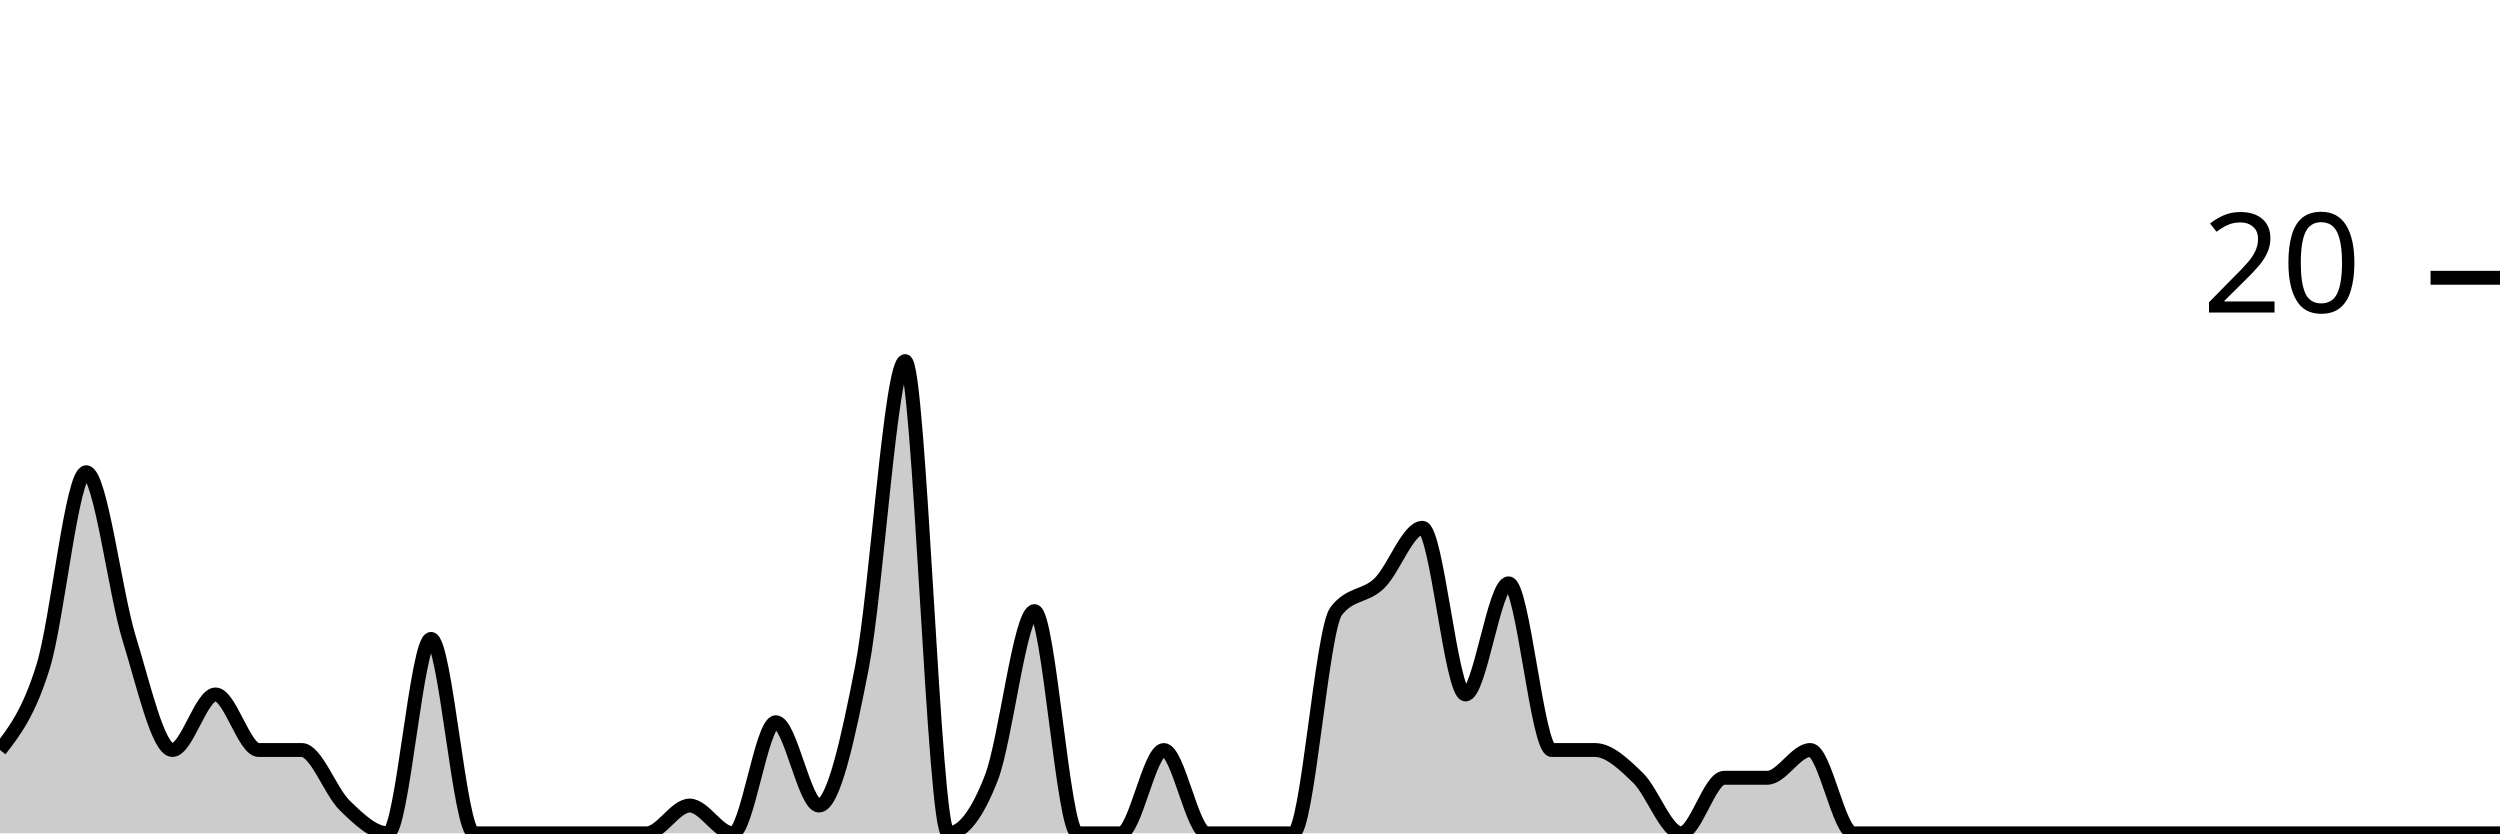
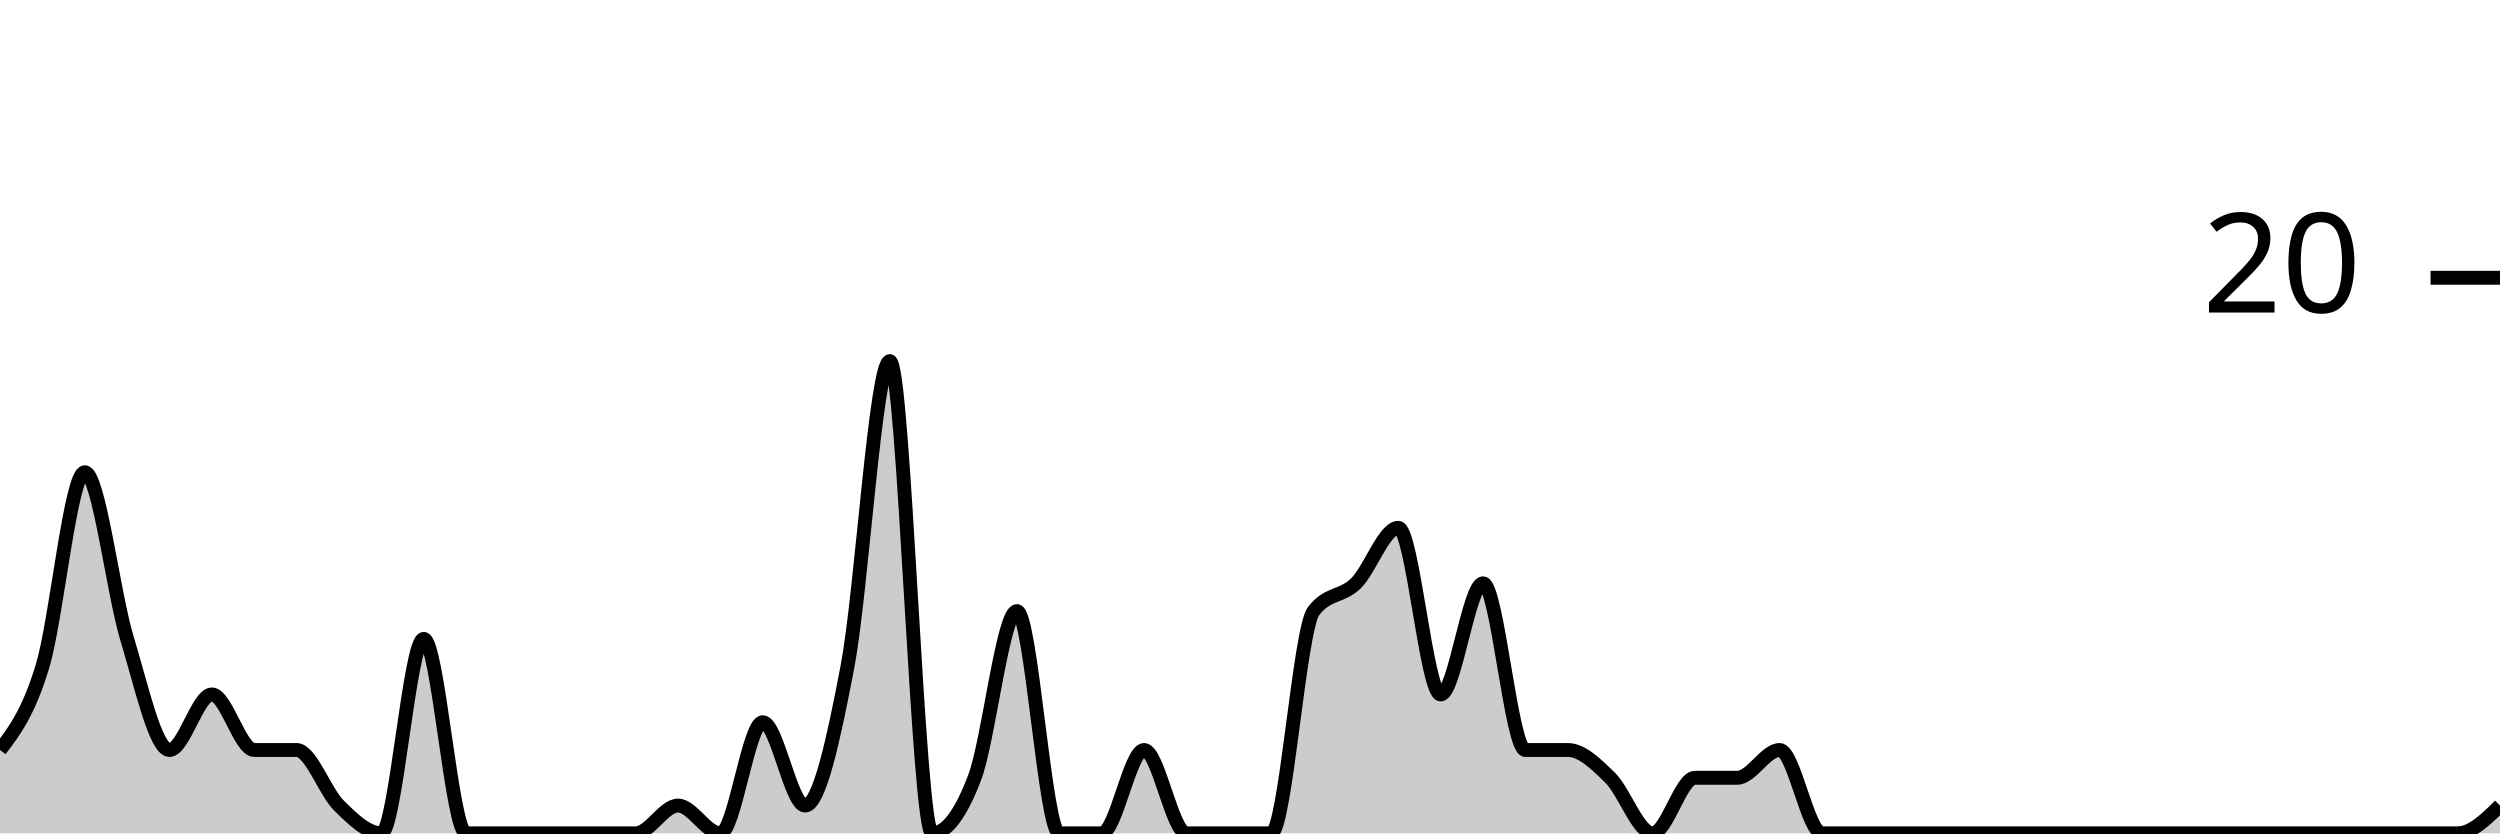
<svg xmlns="http://www.w3.org/2000/svg" viewBox="0 0 180 60">
  <g transform="translate(0,20)">
-     <path class="area" fill="rgba(0, 0, 0, 0.2)" d="M0,34C1.034,32.667,2.069,31.333,3.103,28C4.138,24.667,5.172,14,6.207,14C7.241,14,8.276,22.667,9.31,26C10.345,29.333,11.379,34,12.414,34C13.448,34,14.483,30,15.517,30C16.552,30,17.586,34,18.621,34C19.655,34,20.69,34,21.724,34C22.759,34,23.793,37,24.828,38C25.862,39,26.897,40,27.931,40C28.966,40,30,26,31.034,26C32.069,26,33.103,40,34.138,40C35.172,40,36.207,40,37.241,40C38.276,40,39.31,40,40.345,40C41.379,40,42.414,40,43.448,40C44.483,40,45.517,40,46.552,40C47.586,40,48.621,38,49.655,38C50.69,38,51.724,40,52.759,40C53.793,40,54.828,32,55.862,32C56.897,32,57.931,38,58.966,38C60,38,61.034,33.333,62.069,28C63.103,22.667,64.138,6,65.172,6C66.207,6,67.241,40,68.276,40C69.31,40,70.345,38.667,71.379,36C72.414,33.333,73.448,24,74.483,24C75.517,24,76.552,40,77.586,40C78.621,40,79.655,40,80.69,40C81.724,40,82.759,34,83.793,34C84.828,34,85.862,40,86.897,40C87.931,40,88.966,40,90,40C91.034,40,92.069,40,93.103,40C94.138,40,95.172,25.333,96.207,24C97.241,22.667,98.276,23,99.31,22C100.345,21,101.379,18,102.414,18C103.448,18,104.483,30,105.517,30C106.552,30,107.586,22,108.621,22C109.655,22,110.69,34,111.724,34C112.759,34,113.793,34,114.828,34C115.862,34,116.897,35,117.931,36C118.966,37,120,40,121.034,40C122.069,40,123.103,36,124.138,36C125.172,36,126.207,36,127.241,36C128.276,36,129.31,34,130.345,34C131.379,34,132.414,40,133.448,40C134.483,40,135.517,40,136.552,40C137.586,40,138.621,40,139.655,40C140.69,40,141.724,40,142.759,40C143.793,40,144.828,40,145.862,40C146.897,40,147.931,40,148.966,40C150,40,151.034,40,152.069,40C153.103,40,154.138,40,155.172,40C156.207,40,157.241,40,158.276,40C159.31,40,160.345,40,161.379,40C162.414,40,163.448,40,164.483,40C165.517,40,166.552,40,167.586,40C168.621,40,169.655,40,170.69,40C171.724,40,172.759,40,173.793,40C174.828,40,175.862,40,176.897,40C177.931,40,178.966,40,180,40L180,40C178.966,40,177.931,40,176.897,40C175.862,40,174.828,40,173.793,40C172.759,40,171.724,40,170.69,40C169.655,40,168.621,40,167.586,40C166.552,40,165.517,40,164.483,40C163.448,40,162.414,40,161.379,40C160.345,40,159.31,40,158.276,40C157.241,40,156.207,40,155.172,40C154.138,40,153.103,40,152.069,40C151.034,40,150,40,148.966,40C147.931,40,146.897,40,145.862,40C144.828,40,143.793,40,142.759,40C141.724,40,140.69,40,139.655,40C138.621,40,137.586,40,136.552,40C135.517,40,134.483,40,133.448,40C132.414,40,131.379,40,130.345,40C129.31,40,128.276,40,127.241,40C126.207,40,125.172,40,124.138,40C123.103,40,122.069,40,121.034,40C120,40,118.966,40,117.931,40C116.897,40,115.862,40,114.828,40C113.793,40,112.759,40,111.724,40C110.69,40,109.655,40,108.621,40C107.586,40,106.552,40,105.517,40C104.483,40,103.448,40,102.414,40C101.379,40,100.345,40,99.31,40C98.276,40,97.241,40,96.207,40C95.172,40,94.138,40,93.103,40C92.069,40,91.034,40,90,40C88.966,40,87.931,40,86.897,40C85.862,40,84.828,40,83.793,40C82.759,40,81.724,40,80.69,40C79.655,40,78.621,40,77.586,40C76.552,40,75.517,40,74.483,40C73.448,40,72.414,40,71.379,40C70.345,40,69.31,40,68.276,40C67.241,40,66.207,40,65.172,40C64.138,40,63.103,40,62.069,40C61.034,40,60,40,58.966,40C57.931,40,56.897,40,55.862,40C54.828,40,53.793,40,52.759,40C51.724,40,50.69,40,49.655,40C48.621,40,47.586,40,46.552,40C45.517,40,44.483,40,43.448,40C42.414,40,41.379,40,40.345,40C39.31,40,38.276,40,37.241,40C36.207,40,35.172,40,34.138,40C33.103,40,32.069,40,31.034,40C30,40,28.966,40,27.931,40C26.897,40,25.862,40,24.828,40C23.793,40,22.759,40,21.724,40C20.69,40,19.655,40,18.621,40C17.586,40,16.552,40,15.517,40C14.483,40,13.448,40,12.414,40C11.379,40,10.345,40,9.31,40C8.276,40,7.241,40,6.207,40C5.172,40,4.138,40,3.103,40C2.069,40,1.034,40,0,40Z" />
-     <path class="line" stroke="black" fill="none" d="M0,34C1.034,32.667,2.069,31.333,3.103,28C4.138,24.667,5.172,14,6.207,14C7.241,14,8.276,22.667,9.31,26C10.345,29.333,11.379,34,12.414,34C13.448,34,14.483,30,15.517,30C16.552,30,17.586,34,18.621,34C19.655,34,20.69,34,21.724,34C22.759,34,23.793,37,24.828,38C25.862,39,26.897,40,27.931,40C28.966,40,30,26,31.034,26C32.069,26,33.103,40,34.138,40C35.172,40,36.207,40,37.241,40C38.276,40,39.31,40,40.345,40C41.379,40,42.414,40,43.448,40C44.483,40,45.517,40,46.552,40C47.586,40,48.621,38,49.655,38C50.69,38,51.724,40,52.759,40C53.793,40,54.828,32,55.862,32C56.897,32,57.931,38,58.966,38C60,38,61.034,33.333,62.069,28C63.103,22.667,64.138,6,65.172,6C66.207,6,67.241,40,68.276,40C69.31,40,70.345,38.667,71.379,36C72.414,33.333,73.448,24,74.483,24C75.517,24,76.552,40,77.586,40C78.621,40,79.655,40,80.69,40C81.724,40,82.759,34,83.793,34C84.828,34,85.862,40,86.897,40C87.931,40,88.966,40,90,40C91.034,40,92.069,40,93.103,40C94.138,40,95.172,25.333,96.207,24C97.241,22.667,98.276,23,99.31,22C100.345,21,101.379,18,102.414,18C103.448,18,104.483,30,105.517,30C106.552,30,107.586,22,108.621,22C109.655,22,110.69,34,111.724,34C112.759,34,113.793,34,114.828,34C115.862,34,116.897,35,117.931,36C118.966,37,120,40,121.034,40C122.069,40,123.103,36,124.138,36C125.172,36,126.207,36,127.241,36C128.276,36,129.31,34,130.345,34C131.379,34,132.414,40,133.448,40C134.483,40,135.517,40,136.552,40C137.586,40,138.621,40,139.655,40C140.69,40,141.724,40,142.759,40C143.793,40,144.828,40,145.862,40C146.897,40,147.931,40,148.966,40C150,40,151.034,40,152.069,40C153.103,40,154.138,40,155.172,40C156.207,40,157.241,40,158.276,40C159.31,40,160.345,40,161.379,40C162.414,40,163.448,40,164.483,40C165.517,40,166.552,40,167.586,40C168.621,40,169.655,40,170.69,40C171.724,40,172.759,40,173.793,40C174.828,40,175.862,40,176.897,40C177.931,40,178.966,40,180,40" />
+     <path class="area" fill="rgba(0, 0, 0, 0.2)" d="M0,34C1.017,32.667,2.034,31.333,3.051,28C4.068,24.667,5.085,14,6.102,14C7.119,14,8.136,22.667,9.153,26C10.169,29.333,11.186,34,12.203,34C13.22,34,14.237,30,15.254,30C16.271,30,17.288,34,18.305,34C19.322,34,20.339,34,21.356,34C22.373,34,23.39,37,24.407,38C25.424,39,26.441,40,27.458,40C28.475,40,29.492,26,30.508,26C31.525,26,32.542,40,33.559,40C34.576,40,35.593,40,36.61,40C37.627,40,38.644,40,39.661,40C40.678,40,41.695,40,42.712,40C43.729,40,44.746,40,45.763,40C46.78,40,47.797,38,48.814,38C49.831,38,50.847,40,51.864,40C52.881,40,53.898,32,54.915,32C55.932,32,56.949,38,57.966,38C58.983,38,60,33.333,61.017,28C62.034,22.667,63.051,6,64.068,6C65.085,6,66.102,40,67.119,40C68.136,40,69.153,38.667,70.169,36C71.186,33.333,72.203,24,73.22,24C74.237,24,75.254,40,76.271,40C77.288,40,78.305,40,79.322,40C80.339,40,81.356,34,82.373,34C83.39,34,84.407,40,85.424,40C86.441,40,87.458,40,88.475,40C89.492,40,90.508,40,91.525,40C92.542,40,93.559,25.333,94.576,24C95.593,22.667,96.61,23,97.627,22C98.644,21,99.661,18,100.678,18C101.695,18,102.712,30,103.729,30C104.746,30,105.763,22,106.78,22C107.797,22,108.814,34,109.831,34C110.847,34,111.864,34,112.881,34C113.898,34,114.915,35,115.932,36C116.949,37,117.966,40,118.983,40C120,40,121.017,36,122.034,36C123.051,36,124.068,36,125.085,36C126.102,36,127.119,34,128.136,34C129.153,34,130.169,40,131.186,40C132.203,40,133.22,40,134.237,40C135.254,40,136.271,40,137.288,40C138.305,40,139.322,40,140.339,40C141.356,40,142.373,40,143.39,40C144.407,40,145.424,40,146.441,40C147.458,40,148.475,40,149.492,40C150.508,40,151.525,40,152.542,40C153.559,40,154.576,40,155.593,40C156.61,40,157.627,40,158.644,40C159.661,40,160.678,40,161.695,40C162.712,40,163.729,40,164.746,40C165.763,40,166.78,40,167.797,40C168.814,40,169.831,40,170.847,40C171.864,40,172.881,40,173.898,40C174.915,40,175.932,40,176.949,40C177.966,40,178.983,39,180,38L180,40C178.983,40,177.966,40,176.949,40C175.932,40,174.915,40,173.898,40C172.881,40,171.864,40,170.847,40C169.831,40,168.814,40,167.797,40C166.78,40,165.763,40,164.746,40C163.729,40,162.712,40,161.695,40C160.678,40,159.661,40,158.644,40C157.627,40,156.61,40,155.593,40C154.576,40,153.559,40,152.542,40C151.525,40,150.508,40,149.492,40C148.475,40,147.458,40,146.441,40C145.424,40,144.407,40,143.39,40C142.373,40,141.356,40,140.339,40C139.322,40,138.305,40,137.288,40C136.271,40,135.254,40,134.237,40C133.22,40,132.203,40,131.186,40C130.169,40,129.153,40,128.136,40C127.119,40,126.102,40,125.085,40C124.068,40,123.051,40,122.034,40C121.017,40,120,40,118.983,40C117.966,40,116.949,40,115.932,40C114.915,40,113.898,40,112.881,40C111.864,40,110.847,40,109.831,40C108.814,40,107.797,40,106.78,40C105.763,40,104.746,40,103.729,40C102.712,40,101.695,40,100.678,40C99.661,40,98.644,40,97.627,40C96.61,40,95.593,40,94.576,40C93.559,40,92.542,40,91.525,40C90.508,40,89.492,40,88.475,40C87.458,40,86.441,40,85.424,40C84.407,40,83.39,40,82.373,40C81.356,40,80.339,40,79.322,40C78.305,40,77.288,40,76.271,40C75.254,40,74.237,40,73.22,40C72.203,40,71.186,40,70.169,40C69.153,40,68.136,40,67.119,40C66.102,40,65.085,40,64.068,40C63.051,40,62.034,40,61.017,40C60,40,58.983,40,57.966,40C56.949,40,55.932,40,54.915,40C53.898,40,52.881,40,51.864,40C50.847,40,49.831,40,48.814,40C47.797,40,46.78,40,45.763,40C44.746,40,43.729,40,42.712,40C41.695,40,40.678,40,39.661,40C38.644,40,37.627,40,36.61,40C35.593,40,34.576,40,33.559,40C32.542,40,31.525,40,30.508,40C29.492,40,28.475,40,27.458,40C26.441,40,25.424,40,24.407,40C23.39,40,22.373,40,21.356,40C20.339,40,19.322,40,18.305,40C17.288,40,16.271,40,15.254,40C14.237,40,13.22,40,12.203,40C11.186,40,10.169,40,9.153,40C8.136,40,7.119,40,6.102,40C5.085,40,4.068,40,3.051,40C2.034,40,1.017,40,0,40Z" />
+     <path class="line" stroke="black" fill="none" d="M0,34C1.017,32.667,2.034,31.333,3.051,28C4.068,24.667,5.085,14,6.102,14C7.119,14,8.136,22.667,9.153,26C10.169,29.333,11.186,34,12.203,34C13.22,34,14.237,30,15.254,30C16.271,30,17.288,34,18.305,34C19.322,34,20.339,34,21.356,34C22.373,34,23.39,37,24.407,38C25.424,39,26.441,40,27.458,40C28.475,40,29.492,26,30.508,26C31.525,26,32.542,40,33.559,40C34.576,40,35.593,40,36.61,40C37.627,40,38.644,40,39.661,40C40.678,40,41.695,40,42.712,40C43.729,40,44.746,40,45.763,40C46.78,40,47.797,38,48.814,38C49.831,38,50.847,40,51.864,40C52.881,40,53.898,32,54.915,32C55.932,32,56.949,38,57.966,38C58.983,38,60,33.333,61.017,28C62.034,22.667,63.051,6,64.068,6C65.085,6,66.102,40,67.119,40C68.136,40,69.153,38.667,70.169,36C71.186,33.333,72.203,24,73.22,24C74.237,24,75.254,40,76.271,40C77.288,40,78.305,40,79.322,40C80.339,40,81.356,34,82.373,34C83.39,34,84.407,40,85.424,40C86.441,40,87.458,40,88.475,40C89.492,40,90.508,40,91.525,40C92.542,40,93.559,25.333,94.576,24C95.593,22.667,96.61,23,97.627,22C98.644,21,99.661,18,100.678,18C101.695,18,102.712,30,103.729,30C104.746,30,105.763,22,106.78,22C107.797,22,108.814,34,109.831,34C110.847,34,111.864,34,112.881,34C113.898,34,114.915,35,115.932,36C116.949,37,117.966,40,118.983,40C120,40,121.017,36,122.034,36C123.051,36,124.068,36,125.085,36C126.102,36,127.119,34,128.136,34C129.153,34,130.169,40,131.186,40C132.203,40,133.22,40,134.237,40C135.254,40,136.271,40,137.288,40C138.305,40,139.322,40,140.339,40C141.356,40,142.373,40,143.39,40C144.407,40,145.424,40,146.441,40C147.458,40,148.475,40,149.492,40C150.508,40,151.525,40,152.542,40C153.559,40,154.576,40,155.593,40C156.61,40,157.627,40,158.644,40C159.661,40,160.678,40,161.695,40C162.712,40,163.729,40,164.746,40C165.763,40,166.78,40,167.797,40C168.814,40,169.831,40,170.847,40C171.864,40,172.881,40,173.898,40C174.915,40,175.932,40,176.949,40C177.966,40,178.983,39,180,38" />
    <path class="axis-ceiling" stroke-width="1" stroke="black" fill="none" d="M175,0L180,0" />
    <text class="axis-ceiling-label" font-family="sans-serif" text-anchor="end" font-size="10px" x="170" y="2.5">20</text>
  </g>
</svg>
